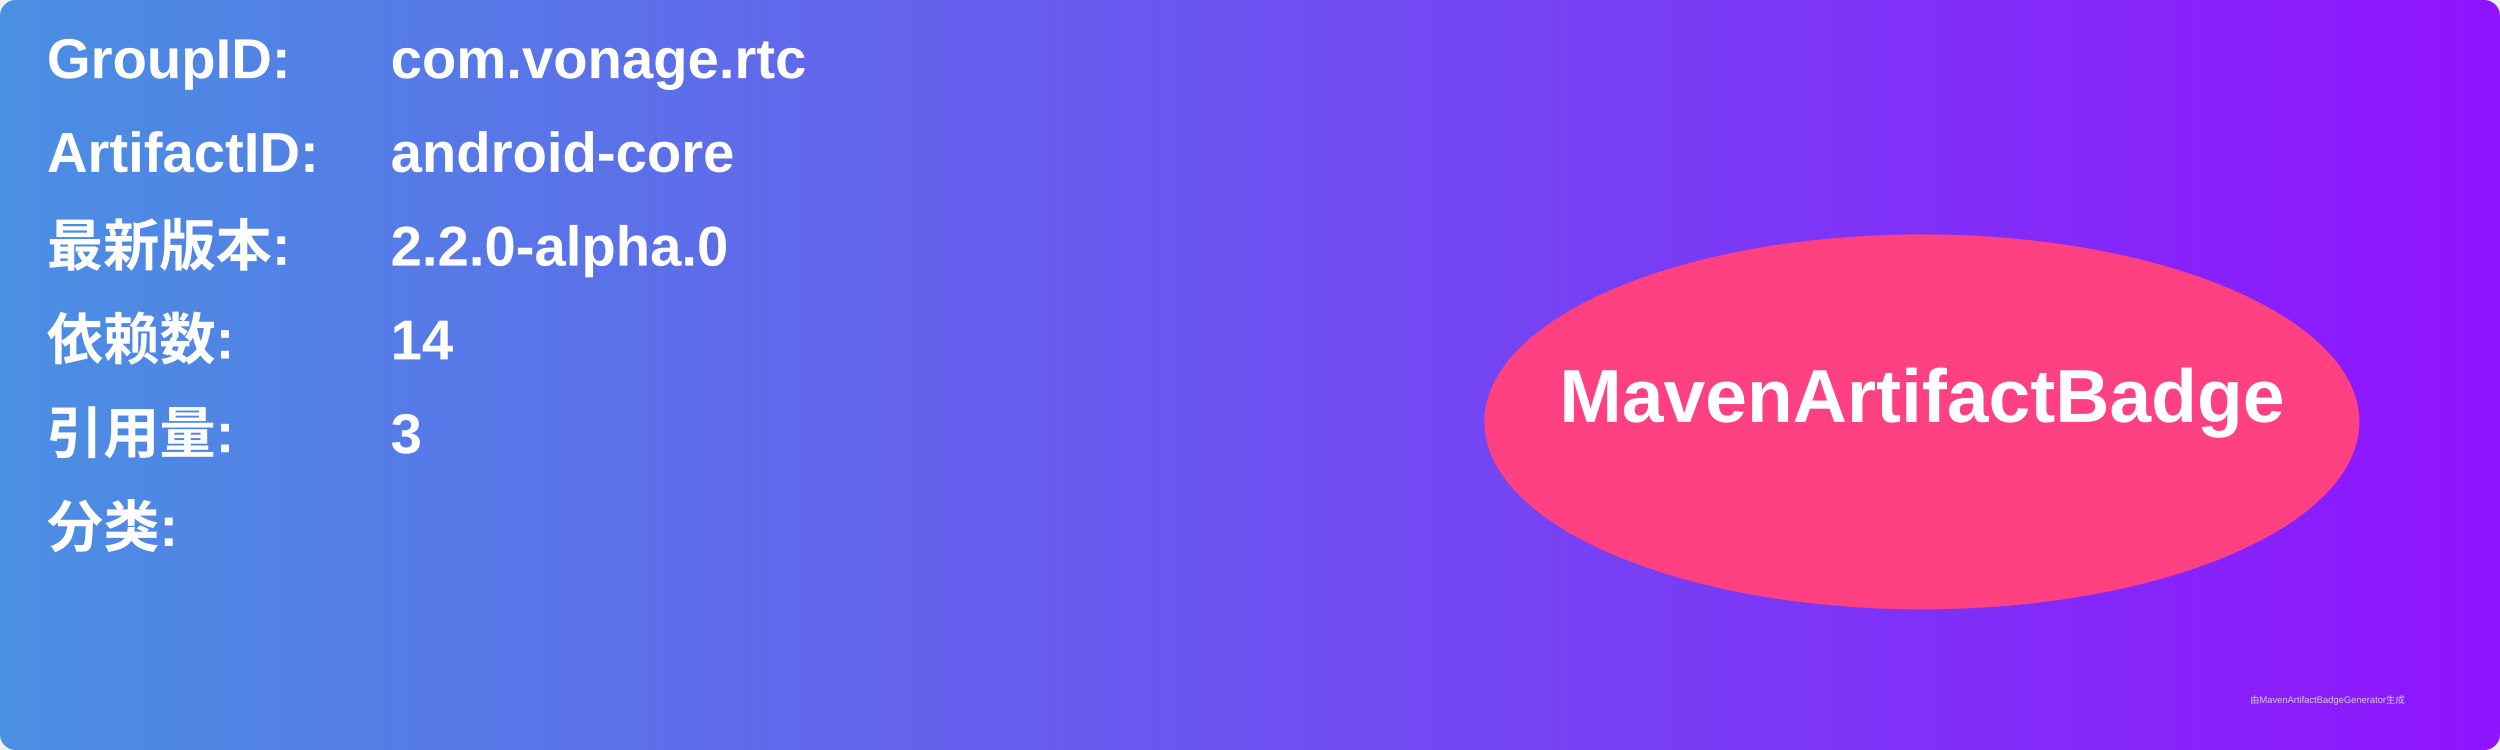
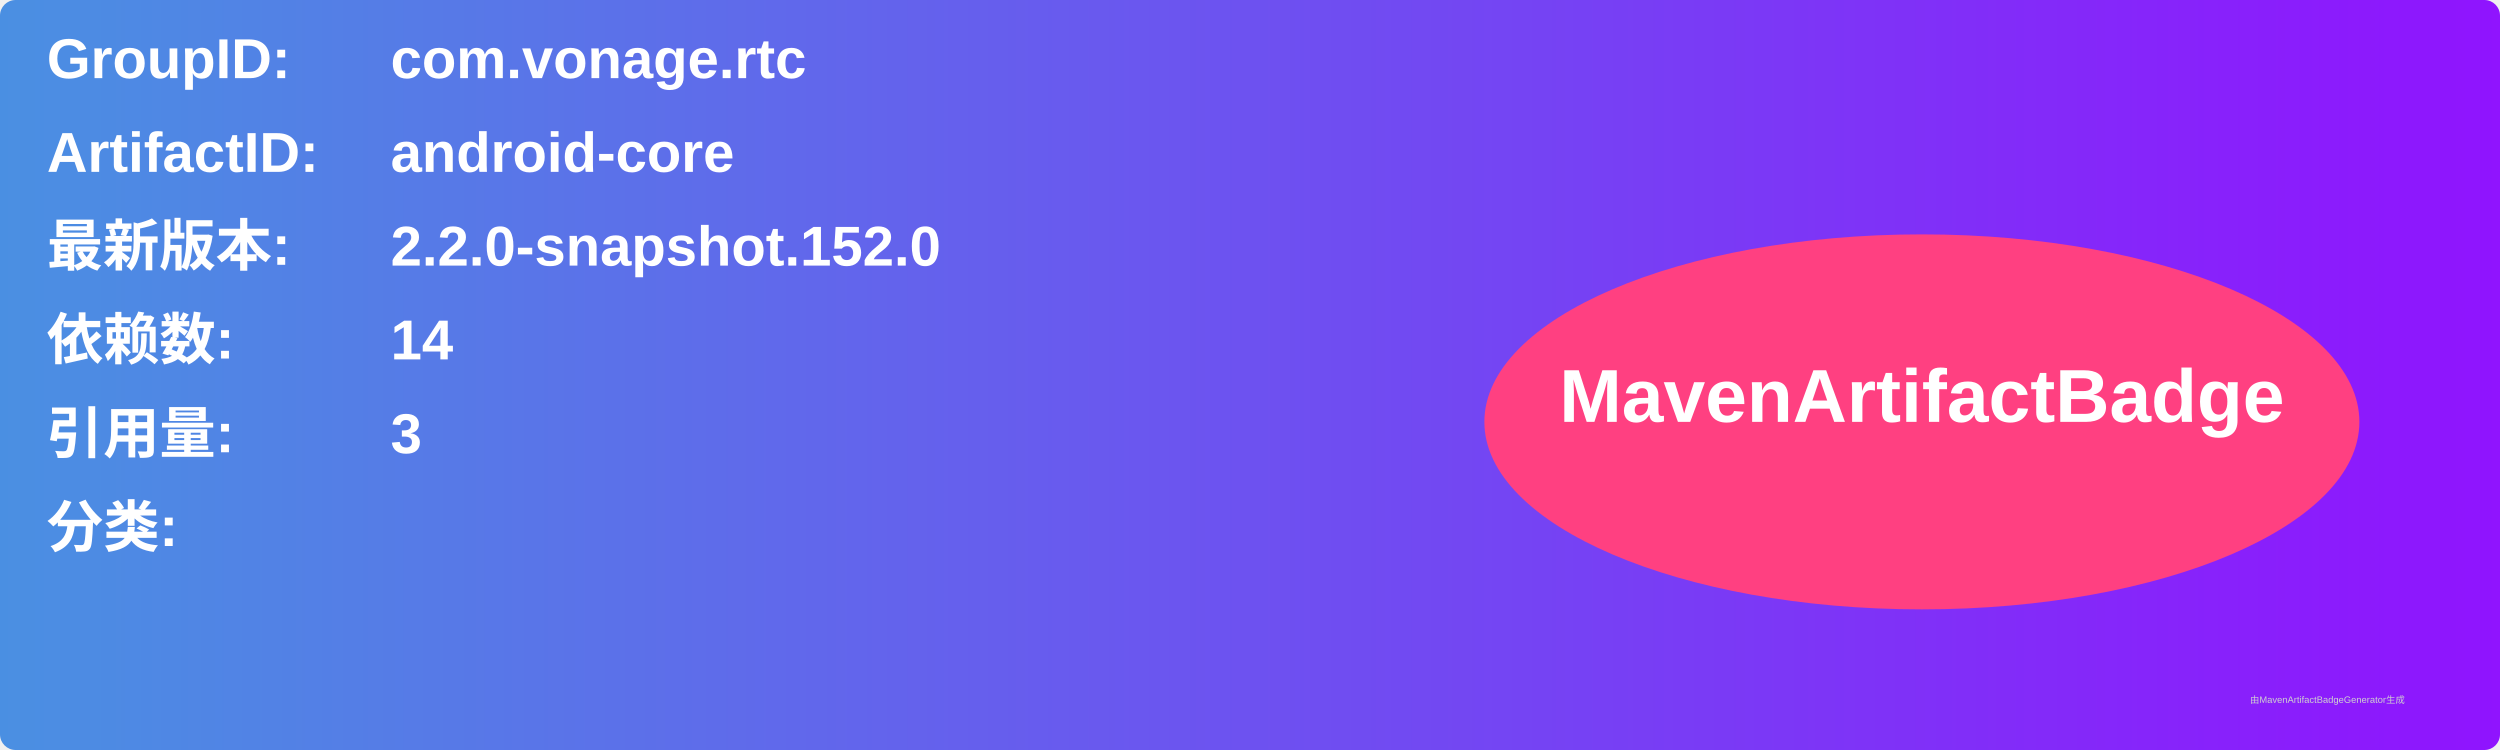
<svg xmlns="http://www.w3.org/2000/svg" width="800" height="240" viewBox="0 0 800 240">
  <linearGradient id="grad" x1="0%" y1="0%" x2="100%" y2="0%">
    <stop offset="0%" stop-color="#4a90e2" />
    <stop offset="100%" stop-color="#9013fe" />
  </linearGradient>
  <rect width="100%" height="100%" rx="5" ry="5" fill="url(#grad)" />
  <g transform="translate(15, 15)">
    <text x="0" y="10" font-family="Arial" font-size="18" fill="white" font-weight="bold" width="260">GroupID:</text>
    <text x="110" y="10" font-family="Arial" font-size="18" fill="white" font-weight="bold" width="460">com.vonage.rtc</text>
    <text x="0" y="40" font-family="Arial" font-size="18" fill="white" font-weight="bold" width="260">ArtifactID:</text>
    <text x="110" y="40" font-family="Arial" font-size="18" fill="white" font-weight="bold" width="460">android-core</text>
    <text x="0" y="70" font-family="Arial" font-size="18" fill="white" font-weight="bold">最新版本:</text>
    <text x="110" y="70" font-family="Arial" font-size="18" fill="white" font-weight="bold">
-       <tspan font-weight="bold">2.2.0-alpha.0</tspan>
+       <tspan font-weight="bold">2.2.0-snapshot.152.0</tspan>
    </text>
    <text x="0" y="100" font-family="Arial" font-size="18" fill="white" font-weight="bold">依赖数: </text>
    <text x="110" y="100" font-family="Arial" font-size="18" fill="white">
      <tspan font-weight="bold">14</tspan>
    </text>
    <text x="0" y="130" font-family="Arial" font-size="18" fill="white" font-weight="bold">引用量: </text>
    <text x="110" y="130" font-family="Arial" font-size="18" fill="white">
      <tspan font-weight="bold">3</tspan>
    </text>
    <text x="0" y="160" font-family="Arial" font-size="18" fill="white" font-weight="bold">分类:</text>
    <text x="10" y="190" font-family="Arial" font-size="10" fill="white">
      <tspan font-weight="bold" />
    </text>
    <ellipse cx="600" cy="120" rx="140" ry="60" fill="#ff4081" />
    <text x="600" y="120" text-anchor="middle" font-family="Arial" font-size="24" fill="white" font-weight="bold">MavenArtifactBadge</text>
  </g>
  <text x="720" y="225" font-family="Arial" font-size="3" fill="#d0d0d0">由MavenArtifactBadgeGenerator生成</text>
</svg>
